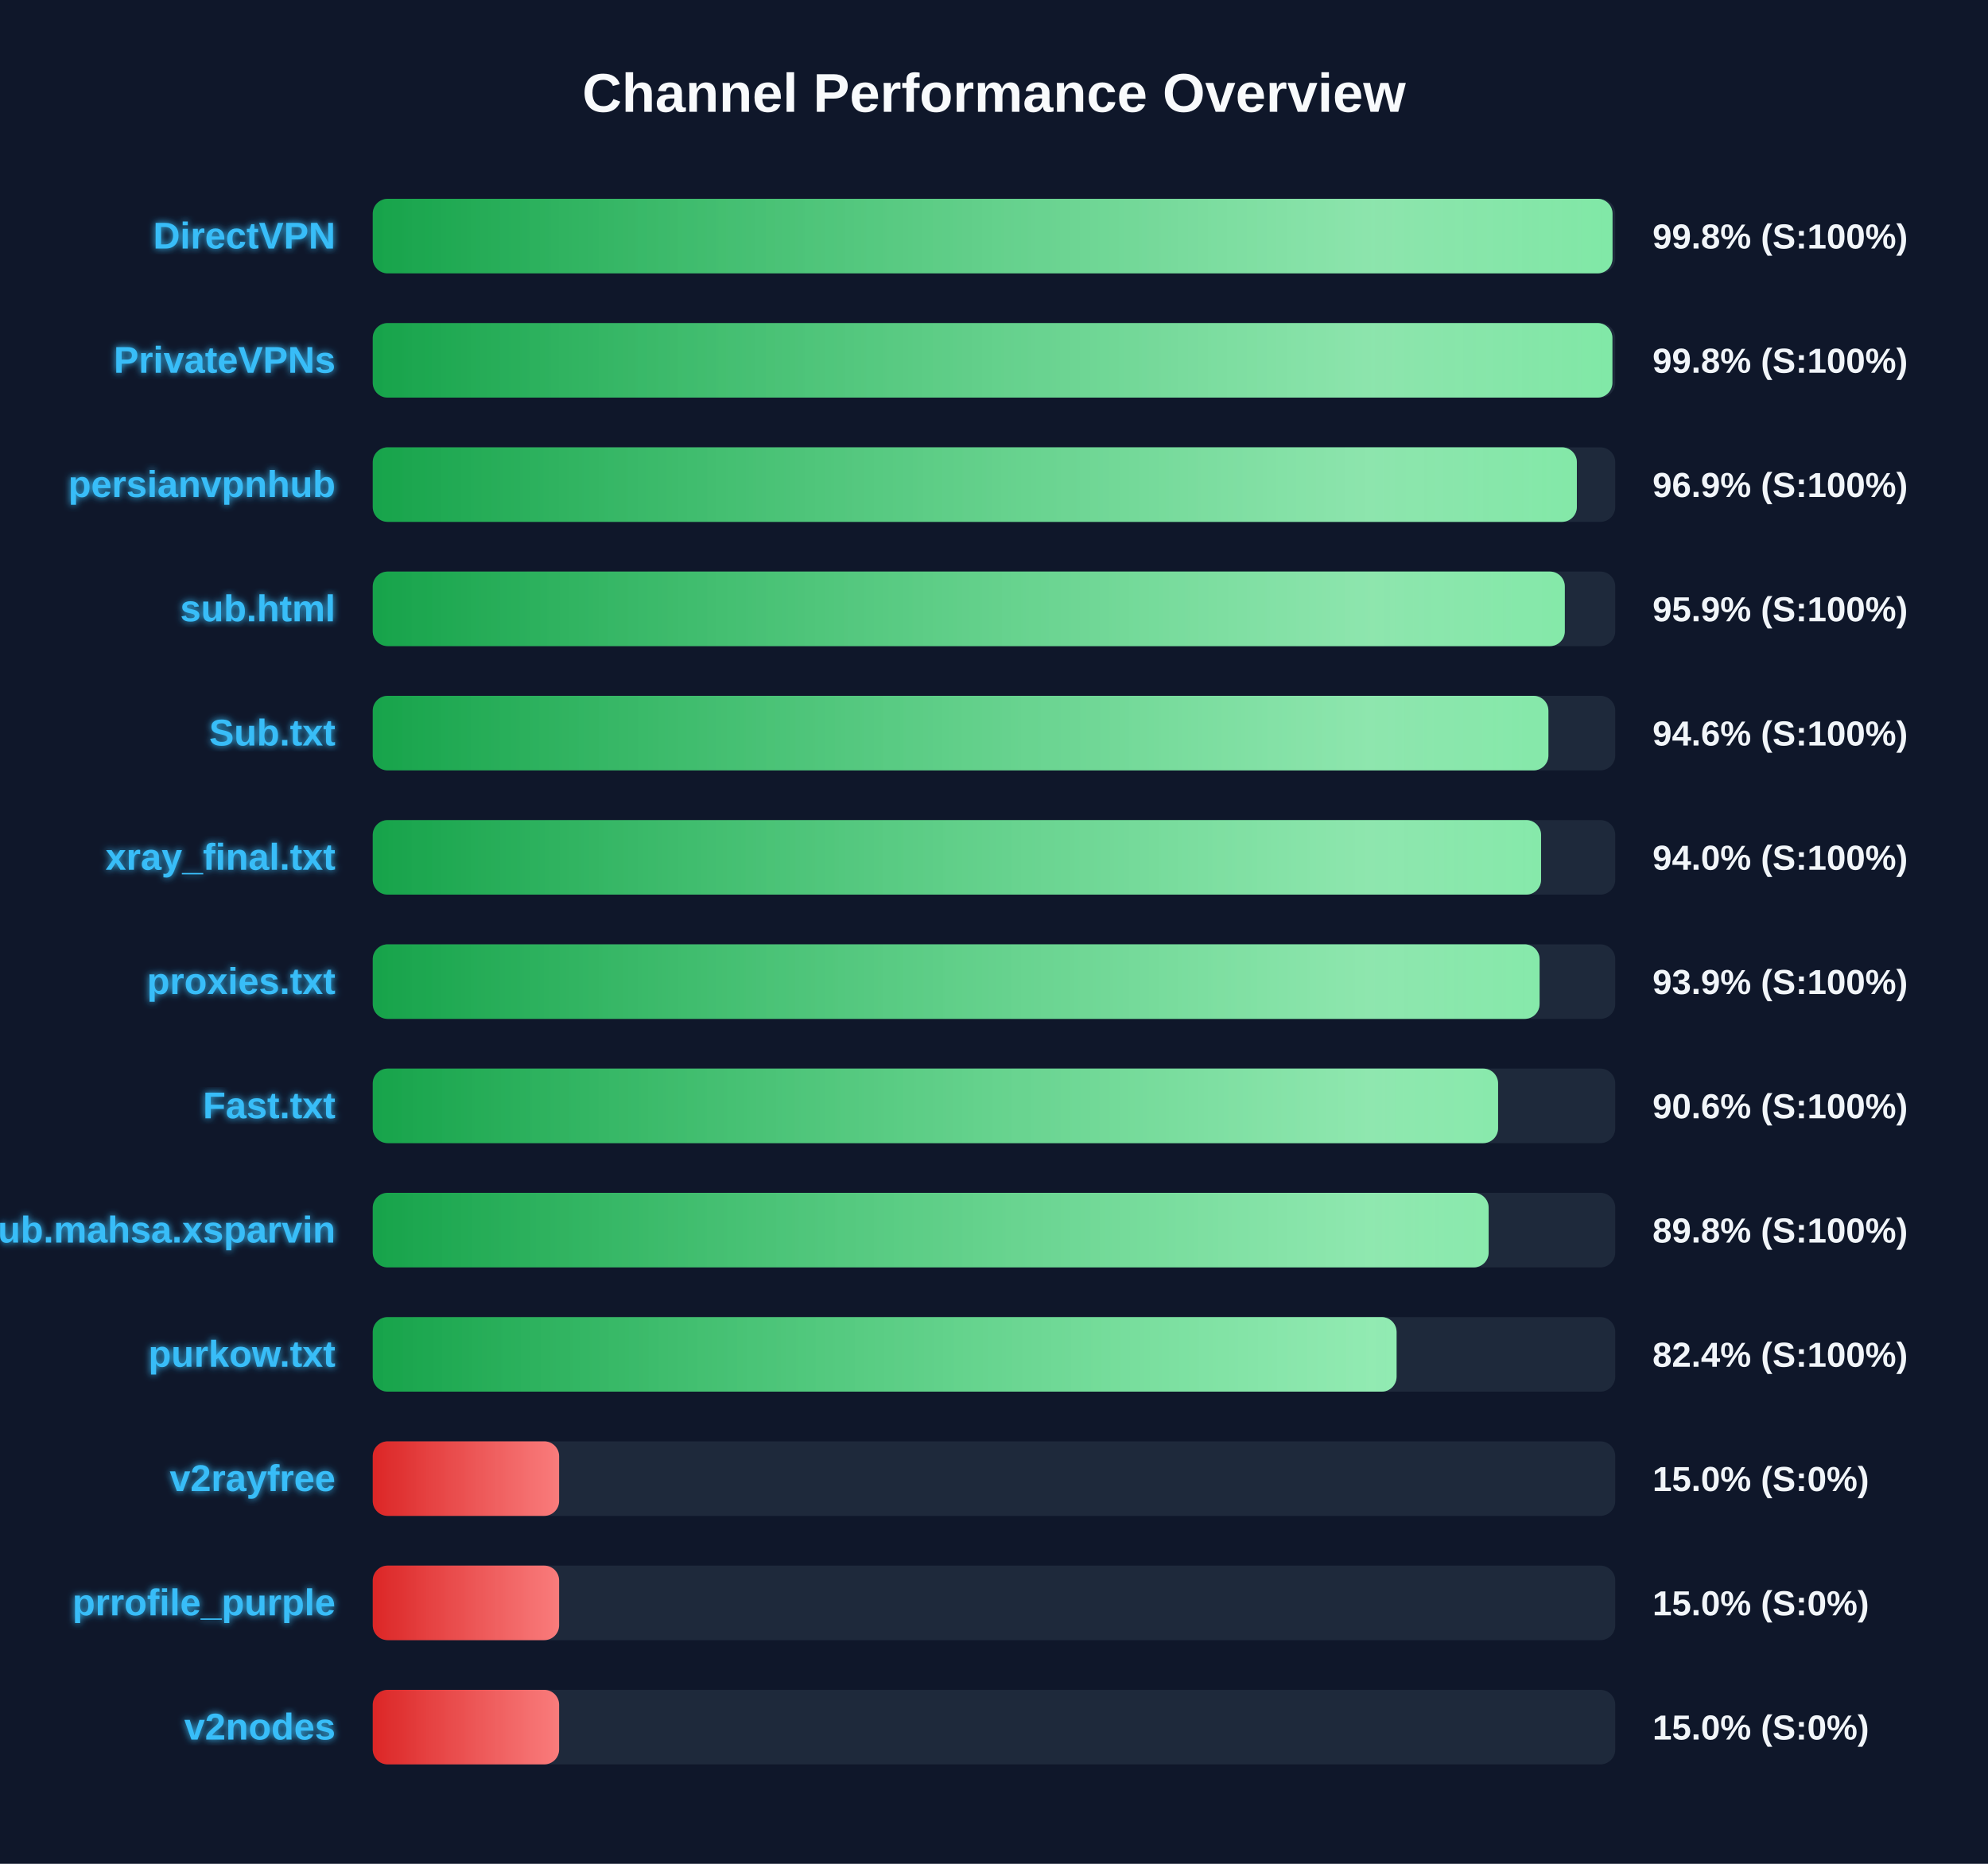
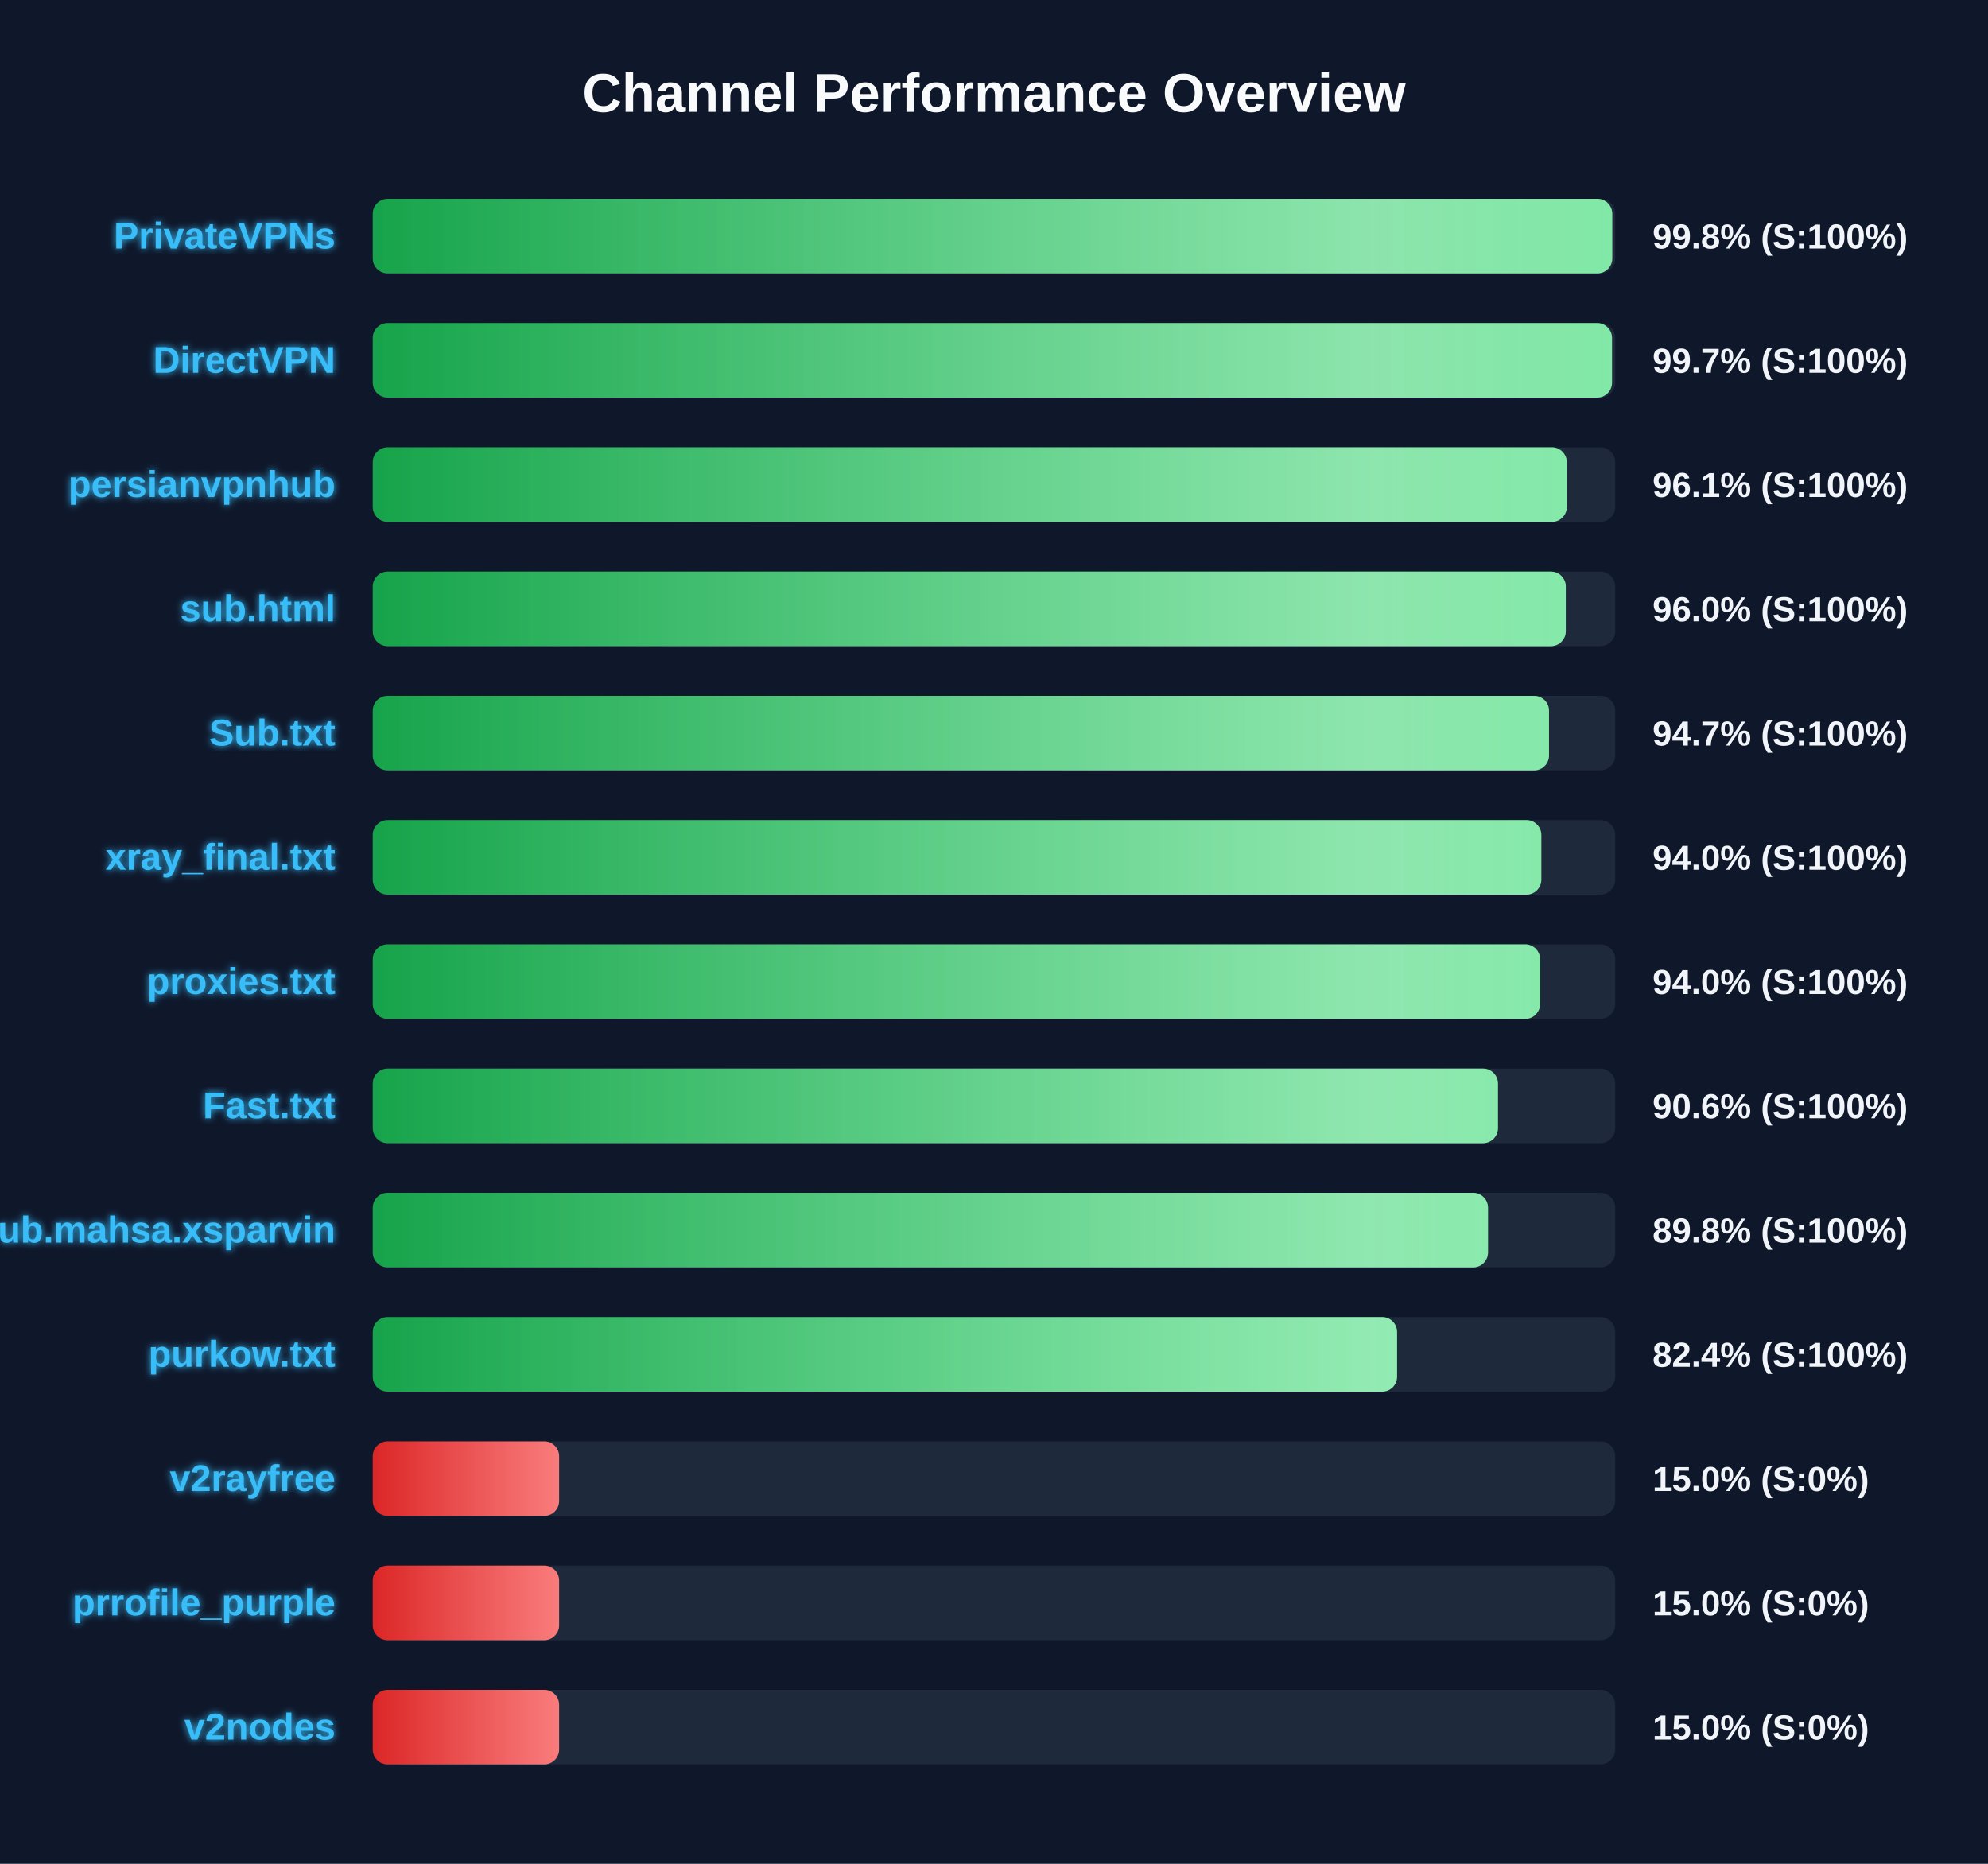
<svg xmlns="http://www.w3.org/2000/svg" width="800" height="750" version="1.1">
  <defs>
    <linearGradient id="grad-green" x1="0%" y1="0%" x2="100%" y2="0%">
      <stop offset="0%" stop-color="#16a34a" />
      <stop offset="100%" stop-color="#4ade80" />
    </linearGradient>
    <linearGradient id="grad-yellow" x1="0%" y1="0%" x2="100%" y2="0%">
      <stop offset="0%" stop-color="#ca8a04" />
      <stop offset="100%" stop-color="#fde047" />
    </linearGradient>
    <linearGradient id="grad-red" x1="0%" y1="0%" x2="100%" y2="0%">
      <stop offset="0%" stop-color="#dc2626" />
      <stop offset="100%" stop-color="#f87171" />
    </linearGradient>
    <linearGradient id="shimmer" x1="0%" y1="0%" x2="100%" y2="0%">
      <stop offset="0%" stop-color="rgba(255,255,255,0)" />
      <stop offset="50%" stop-color="rgba(255,255,255,0.4)" />
      <stop offset="100%" stop-color="rgba(255,255,255,0)" />
    </linearGradient>
    <filter id="glow" x="-20%" y="-20%" width="140%" height="140%">
      <feGaussianBlur stdDeviation="1.5" result="blur" />
      <feComposite in="SourceGraphic" in2="blur" operator="over" />
    </filter>
  </defs>
  <style>
        .bg-rect { fill: #0f172a; }
        .title { font: bold 22px 'Segoe UI', Arial, sans-serif; fill: #f8fafc; }
        .row { font: bold 15px 'Segoe UI', Arial, sans-serif; fill: #38bdf8; filter: url(#glow); }
        .score { font: bold 14px 'Segoe UI', Arial, sans-serif; fill: #f1f5f9; }
        @keyframes shimmer-anim {
            0% { transform: translateX(-100%); }
            100% { transform: translateX(200%); }
        }
        .shimmer-rect {
            animation: shimmer-anim 2.5s infinite linear;
        }
    </style>
  <rect width="100%" height="100%" class="bg-rect" />
  <text x="400" y="45" text-anchor="middle" class="title">Channel Performance Overview</text>
  <rect x="150" y="80" width="500" height="30" fill="#1e293b" rx="6" />
  <clipPath id="clip-0">
-     <rect x="150" y="80" width="498.9" height="30" rx="6" />
+     <rect x="150" y="80" width="498.8" height="30" rx="6" />
  </clipPath>
-   <rect x="150" y="80" width="498.9" height="30" fill="url(#grad-green)" rx="6" />
+   <rect x="150" y="80" width="498.8" height="30" fill="url(#grad-green)" rx="6" />
  <g clip-path="url(#clip-0)">
    <rect x="150" y="80" width="100%" height="30" fill="url(#shimmer)" class="shimmer-rect" />
  </g>
-   <text x="135" y="100" text-anchor="end" class="row">DirectVPN</text>
+   <text x="135" y="100" text-anchor="end" class="row">PrivateVPNs</text>
  <text x="665" y="100" text-anchor="start" class="score">99.8% (S:100%)</text>
  <rect x="150" y="130" width="500" height="30" fill="#1e293b" rx="6" />
  <clipPath id="clip-1">
-     <rect x="150" y="130" width="498.85" height="30" rx="6" />
+     <rect x="150" y="130" width="498.7" height="30" rx="6" />
  </clipPath>
-   <rect x="150" y="130" width="498.85" height="30" fill="url(#grad-green)" rx="6" />
+   <rect x="150" y="130" width="498.7" height="30" fill="url(#grad-green)" rx="6" />
  <g clip-path="url(#clip-1)">
    <rect x="150" y="130" width="100%" height="30" fill="url(#shimmer)" class="shimmer-rect" />
  </g>
-   <text x="135" y="150" text-anchor="end" class="row">PrivateVPNs</text>
-   <text x="665" y="150" text-anchor="start" class="score">99.8% (S:100%)</text>
+   <text x="135" y="150" text-anchor="end" class="row">DirectVPN</text>
+   <text x="665" y="150" text-anchor="start" class="score">99.7% (S:100%)</text>
  <rect x="150" y="180" width="500" height="30" fill="#1e293b" rx="6" />
  <clipPath id="clip-2">
-     <rect x="150" y="180" width="484.55" height="30" rx="6" />
+     <rect x="150" y="180" width="480.5" height="30" rx="6" />
  </clipPath>
-   <rect x="150" y="180" width="484.55" height="30" fill="url(#grad-green)" rx="6" />
+   <rect x="150" y="180" width="480.5" height="30" fill="url(#grad-green)" rx="6" />
  <g clip-path="url(#clip-2)">
    <rect x="150" y="180" width="100%" height="30" fill="url(#shimmer)" class="shimmer-rect" />
  </g>
  <text x="135" y="200" text-anchor="end" class="row">persianvpnhub</text>
-   <text x="665" y="200" text-anchor="start" class="score">96.9% (S:100%)</text>
+   <text x="665" y="200" text-anchor="start" class="score">96.1% (S:100%)</text>
  <rect x="150" y="230" width="500" height="30" fill="#1e293b" rx="6" />
  <clipPath id="clip-3">
-     <rect x="150" y="230" width="479.7" height="30" rx="6" />
+     <rect x="150" y="230" width="480.1" height="30" rx="6" />
  </clipPath>
-   <rect x="150" y="230" width="479.7" height="30" fill="url(#grad-green)" rx="6" />
+   <rect x="150" y="230" width="480.1" height="30" fill="url(#grad-green)" rx="6" />
  <g clip-path="url(#clip-3)">
    <rect x="150" y="230" width="100%" height="30" fill="url(#shimmer)" class="shimmer-rect" />
  </g>
  <text x="135" y="250" text-anchor="end" class="row">sub.html</text>
-   <text x="665" y="250" text-anchor="start" class="score">95.9% (S:100%)</text>
+   <text x="665" y="250" text-anchor="start" class="score">96.0% (S:100%)</text>
  <rect x="150" y="280" width="500" height="30" fill="#1e293b" rx="6" />
  <clipPath id="clip-4">
-     <rect x="150" y="280" width="473.1" height="30" rx="6" />
+     <rect x="150" y="280" width="473.35" height="30" rx="6" />
  </clipPath>
-   <rect x="150" y="280" width="473.1" height="30" fill="url(#grad-green)" rx="6" />
+   <rect x="150" y="280" width="473.35" height="30" fill="url(#grad-green)" rx="6" />
  <g clip-path="url(#clip-4)">
    <rect x="150" y="280" width="100%" height="30" fill="url(#shimmer)" class="shimmer-rect" />
  </g>
  <text x="135" y="300" text-anchor="end" class="row">Sub.txt</text>
-   <text x="665" y="300" text-anchor="start" class="score">94.6% (S:100%)</text>
+   <text x="665" y="300" text-anchor="start" class="score">94.7% (S:100%)</text>
  <rect x="150" y="330" width="500" height="30" fill="#1e293b" rx="6" />
  <clipPath id="clip-5">
-     <rect x="150" y="330" width="470.15" height="30" rx="6" />
+     <rect x="150" y="330" width="470.25" height="30" rx="6" />
  </clipPath>
-   <rect x="150" y="330" width="470.15" height="30" fill="url(#grad-green)" rx="6" />
+   <rect x="150" y="330" width="470.25" height="30" fill="url(#grad-green)" rx="6" />
  <g clip-path="url(#clip-5)">
    <rect x="150" y="330" width="100%" height="30" fill="url(#shimmer)" class="shimmer-rect" />
  </g>
  <text x="135" y="350" text-anchor="end" class="row">xray_final.txt</text>
  <text x="665" y="350" text-anchor="start" class="score">94.0% (S:100%)</text>
  <rect x="150" y="380" width="500" height="30" fill="#1e293b" rx="6" />
  <clipPath id="clip-6">
-     <rect x="150" y="380" width="469.55" height="30" rx="6" />
+     <rect x="150" y="380" width="469.75" height="30" rx="6" />
  </clipPath>
-   <rect x="150" y="380" width="469.55" height="30" fill="url(#grad-green)" rx="6" />
+   <rect x="150" y="380" width="469.75" height="30" fill="url(#grad-green)" rx="6" />
  <g clip-path="url(#clip-6)">
    <rect x="150" y="380" width="100%" height="30" fill="url(#shimmer)" class="shimmer-rect" />
  </g>
  <text x="135" y="400" text-anchor="end" class="row">proxies.txt</text>
-   <text x="665" y="400" text-anchor="start" class="score">93.9% (S:100%)</text>
+   <text x="665" y="400" text-anchor="start" class="score">94.0% (S:100%)</text>
  <rect x="150" y="430" width="500" height="30" fill="#1e293b" rx="6" />
  <clipPath id="clip-7">
-     <rect x="150" y="430" width="452.85" height="30" rx="6" />
+     <rect x="150" y="430" width="452.8" height="30" rx="6" />
  </clipPath>
-   <rect x="150" y="430" width="452.85" height="30" fill="url(#grad-green)" rx="6" />
+   <rect x="150" y="430" width="452.8" height="30" fill="url(#grad-green)" rx="6" />
  <g clip-path="url(#clip-7)">
    <rect x="150" y="430" width="100%" height="30" fill="url(#shimmer)" class="shimmer-rect" />
  </g>
  <text x="135" y="450" text-anchor="end" class="row">Fast.txt</text>
  <text x="665" y="450" text-anchor="start" class="score">90.6% (S:100%)</text>
  <rect x="150" y="480" width="500" height="30" fill="#1e293b" rx="6" />
  <clipPath id="clip-8">
-     <rect x="150" y="480" width="449.05" height="30" rx="6" />
+     <rect x="150" y="480" width="448.8" height="30" rx="6" />
  </clipPath>
-   <rect x="150" y="480" width="449.05" height="30" fill="url(#grad-green)" rx="6" />
+   <rect x="150" y="480" width="448.8" height="30" fill="url(#grad-green)" rx="6" />
  <g clip-path="url(#clip-8)">
    <rect x="150" y="480" width="100%" height="30" fill="url(#shimmer)" class="shimmer-rect" />
  </g>
  <text x="135" y="500" text-anchor="end" class="row">Sub.mahsa.xsparvin</text>
  <text x="665" y="500" text-anchor="start" class="score">89.8% (S:100%)</text>
  <rect x="150" y="530" width="500" height="30" fill="#1e293b" rx="6" />
  <clipPath id="clip-9">
-     <rect x="150" y="530" width="412.0" height="30" rx="6" />
+     <rect x="150" y="530" width="412.2" height="30" rx="6" />
  </clipPath>
-   <rect x="150" y="530" width="412.0" height="30" fill="url(#grad-green)" rx="6" />
+   <rect x="150" y="530" width="412.2" height="30" fill="url(#grad-green)" rx="6" />
  <g clip-path="url(#clip-9)">
    <rect x="150" y="530" width="100%" height="30" fill="url(#shimmer)" class="shimmer-rect" />
  </g>
  <text x="135" y="550" text-anchor="end" class="row">purkow.txt</text>
  <text x="665" y="550" text-anchor="start" class="score">82.4% (S:100%)</text>
  <rect x="150" y="580" width="500" height="30" fill="#1e293b" rx="6" />
  <clipPath id="clip-10">
    <rect x="150" y="580" width="75.0" height="30" rx="6" />
  </clipPath>
  <rect x="150" y="580" width="75.0" height="30" fill="url(#grad-red)" rx="6" />
  <g clip-path="url(#clip-10)">
    <rect x="150" y="580" width="100%" height="30" fill="url(#shimmer)" class="shimmer-rect" />
  </g>
  <text x="135" y="600" text-anchor="end" class="row">v2rayfree</text>
  <text x="665" y="600" text-anchor="start" class="score">15.0% (S:0%)</text>
  <rect x="150" y="630" width="500" height="30" fill="#1e293b" rx="6" />
  <clipPath id="clip-11">
    <rect x="150" y="630" width="75.0" height="30" rx="6" />
  </clipPath>
  <rect x="150" y="630" width="75.0" height="30" fill="url(#grad-red)" rx="6" />
  <g clip-path="url(#clip-11)">
    <rect x="150" y="630" width="100%" height="30" fill="url(#shimmer)" class="shimmer-rect" />
  </g>
  <text x="135" y="650" text-anchor="end" class="row">prrofile_purple</text>
  <text x="665" y="650" text-anchor="start" class="score">15.0% (S:0%)</text>
  <rect x="150" y="680" width="500" height="30" fill="#1e293b" rx="6" />
  <clipPath id="clip-12">
    <rect x="150" y="680" width="75.0" height="30" rx="6" />
  </clipPath>
  <rect x="150" y="680" width="75.0" height="30" fill="url(#grad-red)" rx="6" />
  <g clip-path="url(#clip-12)">
    <rect x="150" y="680" width="100%" height="30" fill="url(#shimmer)" class="shimmer-rect" />
  </g>
  <text x="135" y="700" text-anchor="end" class="row">v2nodes</text>
  <text x="665" y="700" text-anchor="start" class="score">15.0% (S:0%)</text>
</svg>
